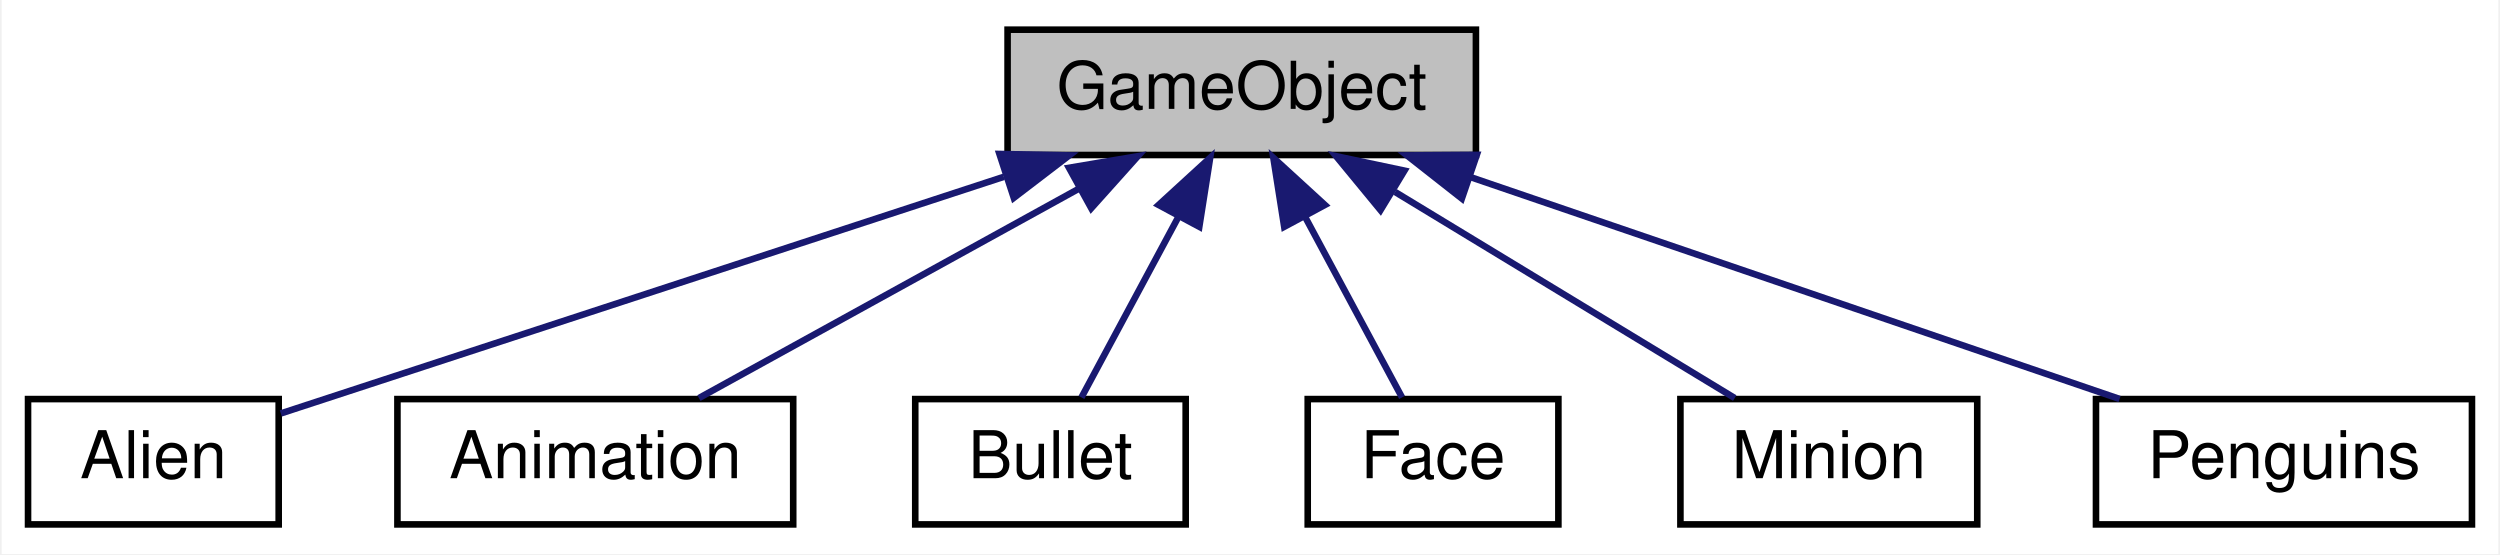
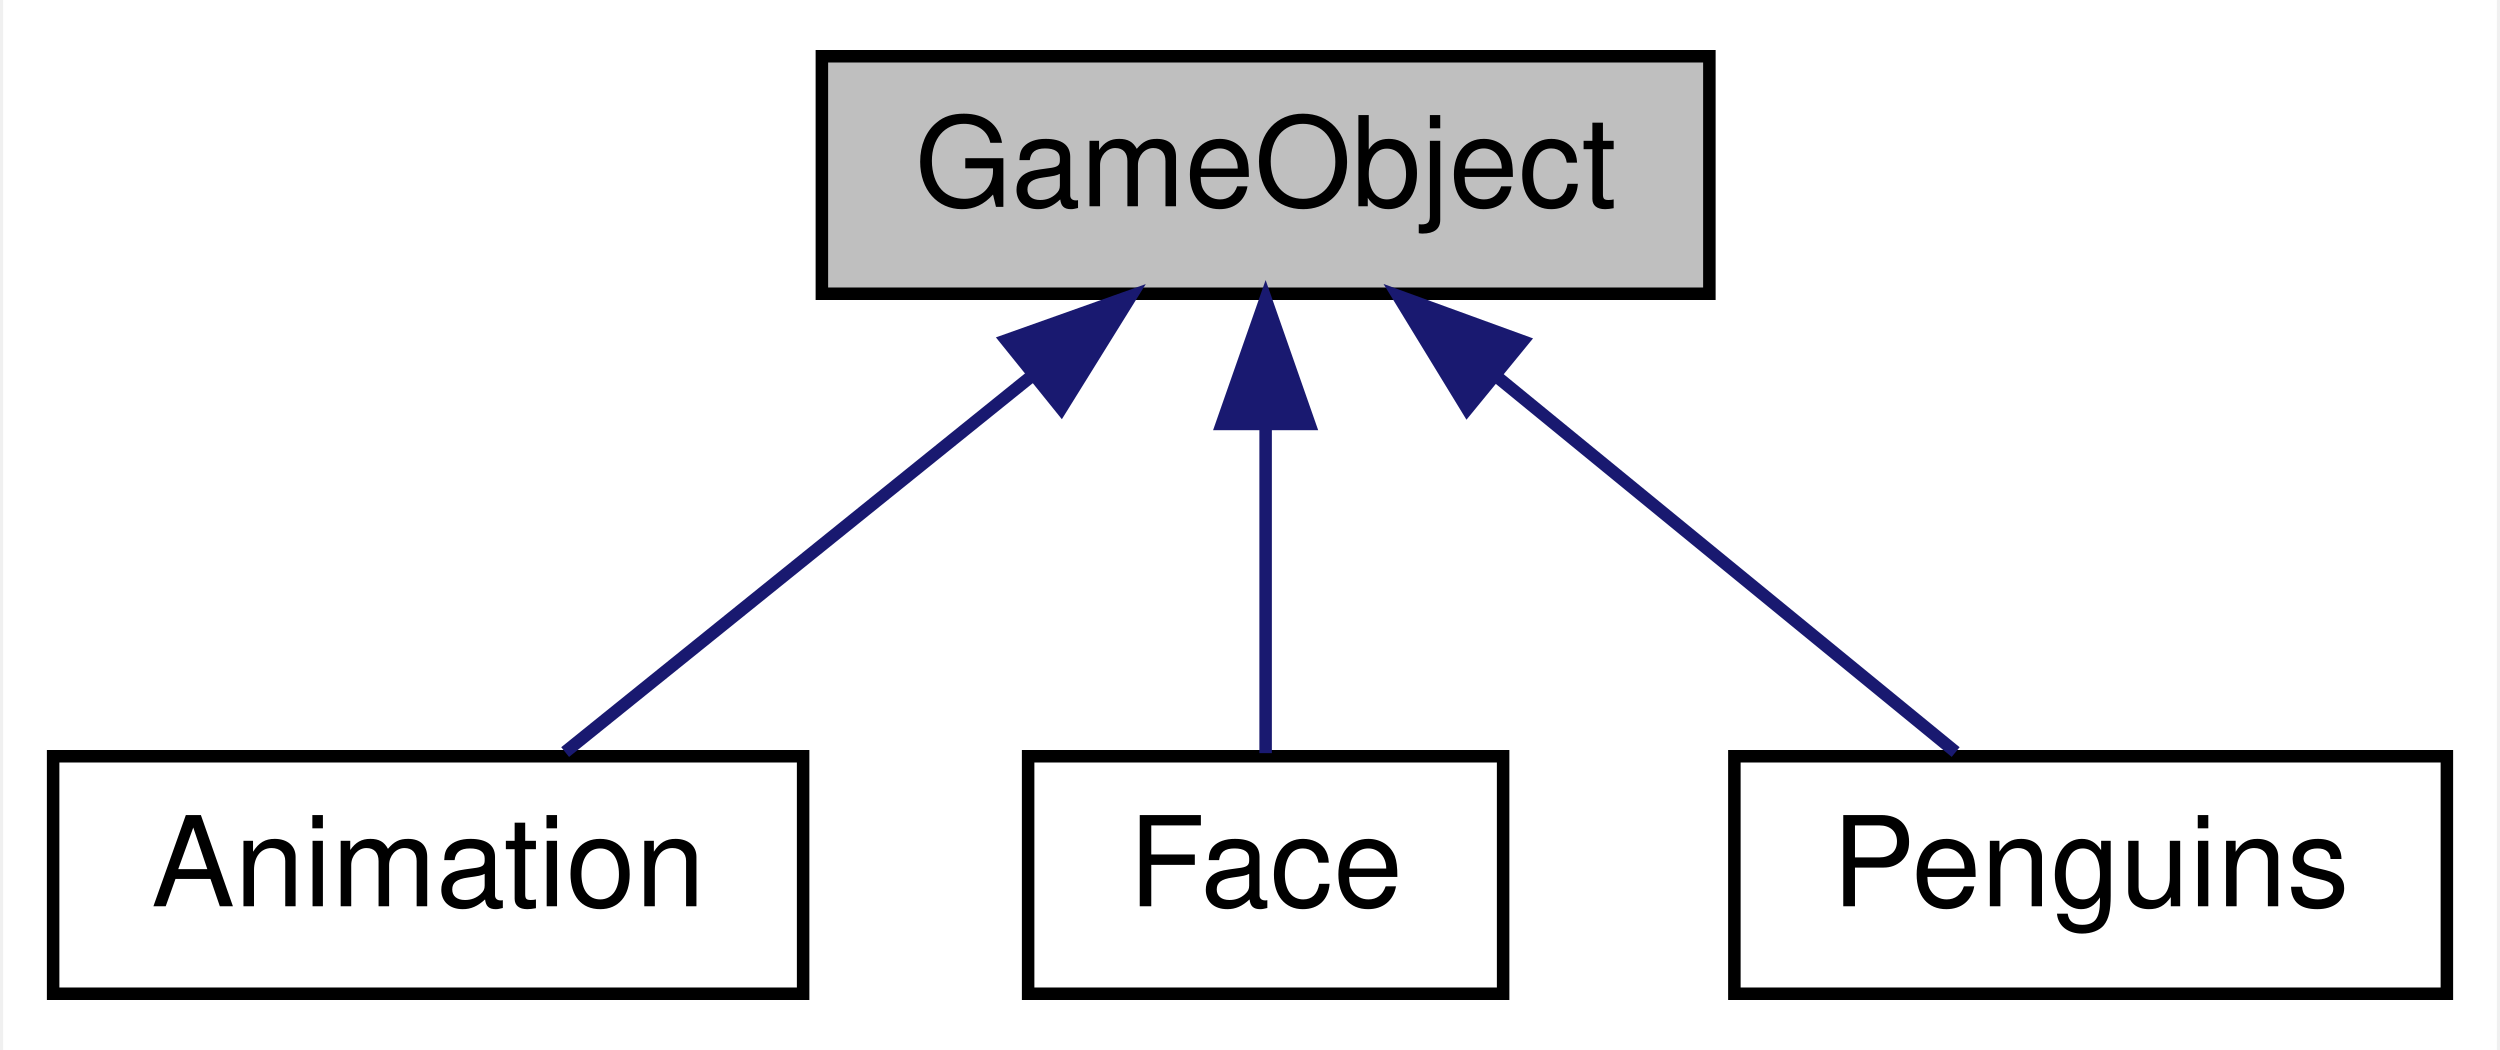
- <svg xmlns="http://www.w3.org/2000/svg" xmlns:xlink="http://www.w3.org/1999/xlink" width="379pt" height="84pt" viewBox="0.00 0.00 378.50 84.00">
+ <svg xmlns="http://www.w3.org/2000/svg" xmlns:xlink="http://www.w3.org/1999/xlink" width="200pt" height="84pt" viewBox="0.00 0.00 199.50 84.00">
  <g id="graph0" class="graph" transform="scale(1 1) rotate(0) translate(4 80)">
-     <polygon fill="white" stroke="none" points="-4,4 -4,-80 374.5,-80 374.5,4 -4,4" />
+     <polygon fill="white" stroke="none" points="-4,4 -4,-80 195.5,-80 195.5,4 -4,4" />
    <g id="node1" class="node">
-       <polygon fill="#bfbfbf" stroke="black" points="148.5,-56.5 148.5,-75.5 219.5,-75.5 219.5,-56.5 148.5,-56.5" />
-       <text text-anchor="middle" x="184" y="-63.5" font-family="Helvetica,sans-Serif" font-size="10.00">GameObject</text>
+       <polygon fill="#bfbfbf" stroke="black" points="61.5,-56.5 61.5,-75.5 132.5,-75.5 132.5,-56.5 61.5,-56.5" />
+       <text text-anchor="middle" x="97" y="-63.5" font-family="Helvetica,sans-Serif" font-size="10.00">GameObject</text>
    </g>
    <g id="node2" class="node">
      <g id="a_node2">
-         <a xlink:href="classAlien.html" target="_top" xlink:title="Alien">
-           <polygon fill="white" stroke="black" points="0,-0.5 0,-19.5 38,-19.5 38,-0.5 0,-0.5" />
-           <text text-anchor="middle" x="19" y="-7.5" font-family="Helvetica,sans-Serif" font-size="10.00">Alien</text>
+         <a xlink:href="classAnimation.html" target="_top" xlink:title="Classe que modela animações. ">
+           <polygon fill="white" stroke="black" points="0,-0.5 0,-19.5 60,-19.5 60,-0.5 0,-0.5" />
+           <text text-anchor="middle" x="30" y="-7.5" font-family="Helvetica,sans-Serif" font-size="10.00">Animation</text>
        </a>
      </g>
    </g>
    <g id="edge1" class="edge">
-       <path fill="none" stroke="midnightblue" d="M147.926,-53.194C114.21,-42.16 65.156,-26.106 38.32,-17.323" />
-       <polygon fill="midnightblue" stroke="midnightblue" points="147.263,-56.66 157.855,-56.444 149.44,-50.007 147.263,-56.66" />
+       <path fill="none" stroke="midnightblue" d="M78.165,-49.82C66.162,-40.145 51.028,-27.948 40.961,-19.834" />
+       <polygon fill="midnightblue" stroke="midnightblue" points="76.253,-52.774 86.235,-56.324 80.646,-47.324 76.253,-52.774" />
    </g>
    <g id="node3" class="node">
      <g id="a_node3">
-         <a xlink:href="classAnimation.html" target="_top" xlink:title="Classe que modela animações. ">
-           <polygon fill="white" stroke="black" points="56,-0.5 56,-19.5 116,-19.5 116,-0.5 56,-0.5" />
-           <text text-anchor="middle" x="86" y="-7.5" font-family="Helvetica,sans-Serif" font-size="10.00">Animation</text>
+         <a xlink:href="classFace.html" target="_top" xlink:title="Face">
+           <polygon fill="white" stroke="black" points="78,-0.5 78,-19.5 116,-19.5 116,-0.5 78,-0.5" />
+           <text text-anchor="middle" x="97" y="-7.5" font-family="Helvetica,sans-Serif" font-size="10.00">Face</text>
        </a>
      </g>
    </g>
    <g id="edge2" class="edge">
-       <path fill="none" stroke="midnightblue" d="M159.414,-51.453C141.322,-41.483 117.265,-28.228 101.706,-19.654" />
-       <polygon fill="midnightblue" stroke="midnightblue" points="157.807,-54.563 168.255,-56.324 161.185,-48.432 157.807,-54.563" />
+       <path fill="none" stroke="midnightblue" d="M97,-45.804C97,-36.91 97,-26.78 97,-19.751" />
+       <polygon fill="midnightblue" stroke="midnightblue" points="93.5,-46.083 97,-56.083 100.5,-46.083 93.5,-46.083" />
    </g>
    <g id="node4" class="node">
      <g id="a_node4">
-         <a xlink:href="classBullet.html" target="_top" xlink:title="Bullet">
-           <polygon fill="white" stroke="black" points="134.5,-0.5 134.5,-19.5 175.5,-19.5 175.5,-0.5 134.5,-0.5" />
-           <text text-anchor="middle" x="155" y="-7.5" font-family="Helvetica,sans-Serif" font-size="10.00">Bullet</text>
+         <a xlink:href="classPenguins.html" target="_top" xlink:title="Penguins">
+           <polygon fill="white" stroke="black" points="134.5,-0.5 134.5,-19.5 191.5,-19.5 191.5,-0.5 134.5,-0.5" />
+           <text text-anchor="middle" x="163" y="-7.5" font-family="Helvetica,sans-Serif" font-size="10.00">Penguins</text>
        </a>
      </g>
    </g>
    <g id="edge3" class="edge">
-       <path fill="none" stroke="midnightblue" d="M174.324,-46.983C169.402,-37.817 163.642,-27.092 159.7,-19.751" />
-       <polygon fill="midnightblue" stroke="midnightblue" points="171.396,-48.929 179.211,-56.083 177.563,-45.617 171.396,-48.929" />
-     </g>
-     <g id="node5" class="node">
-       <g id="a_node5">
-         <a xlink:href="classFace.html" target="_top" xlink:title="Face">
-           <polygon fill="white" stroke="black" points="194,-0.5 194,-19.5 232,-19.5 232,-0.5 194,-0.5" />
-           <text text-anchor="middle" x="213" y="-7.5" font-family="Helvetica,sans-Serif" font-size="10.00">Face</text>
-         </a>
-       </g>
-     </g>
-     <g id="edge4" class="edge">
-       <path fill="none" stroke="midnightblue" d="M193.676,-46.983C198.598,-37.817 204.358,-27.092 208.3,-19.751" />
-       <polygon fill="midnightblue" stroke="midnightblue" points="190.437,-45.617 188.789,-56.083 196.604,-48.929 190.437,-45.617" />
-     </g>
-     <g id="node6" class="node">
-       <g id="a_node6">
-         <a xlink:href="classMinion.html" target="_top" xlink:title="Minion">
-           <polygon fill="white" stroke="black" points="250.5,-0.5 250.5,-19.5 295.5,-19.5 295.5,-0.5 250.5,-0.5" />
-           <text text-anchor="middle" x="273" y="-7.5" font-family="Helvetica,sans-Serif" font-size="10.00">Minion</text>
-         </a>
-       </g>
-     </g>
-     <g id="edge5" class="edge">
-       <path fill="none" stroke="midnightblue" d="M207.238,-50.901C223.558,-40.999 244.865,-28.07 258.736,-19.654" />
-       <polygon fill="midnightblue" stroke="midnightblue" points="205.033,-48.144 198.299,-56.324 208.664,-54.129 205.033,-48.144" />
-     </g>
-     <g id="node7" class="node">
-       <g id="a_node7">
-         <a xlink:href="classPenguins.html" target="_top" xlink:title="Penguins">
-           <polygon fill="white" stroke="black" points="313.5,-0.5 313.5,-19.5 370.5,-19.5 370.5,-0.5 313.5,-0.5" />
-           <text text-anchor="middle" x="342" y="-7.5" font-family="Helvetica,sans-Serif" font-size="10.00">Penguins</text>
-         </a>
-       </g>
-     </g>
-     <g id="edge6" class="edge">
-       <path fill="none" stroke="midnightblue" d="M218.608,-53.172C248.359,-43.004 290.547,-28.585 317.082,-19.516" />
-       <polygon fill="midnightblue" stroke="midnightblue" points="217.366,-49.898 209.036,-56.444 219.63,-56.521 217.366,-49.898" />
+       <path fill="none" stroke="midnightblue" d="M115.554,-49.82C127.378,-40.145 142.286,-27.948 152.203,-19.834" />
+       <polygon fill="midnightblue" stroke="midnightblue" points="113.127,-47.283 107.604,-56.324 117.56,-52.7 113.127,-47.283" />
    </g>
  </g>
</svg>
